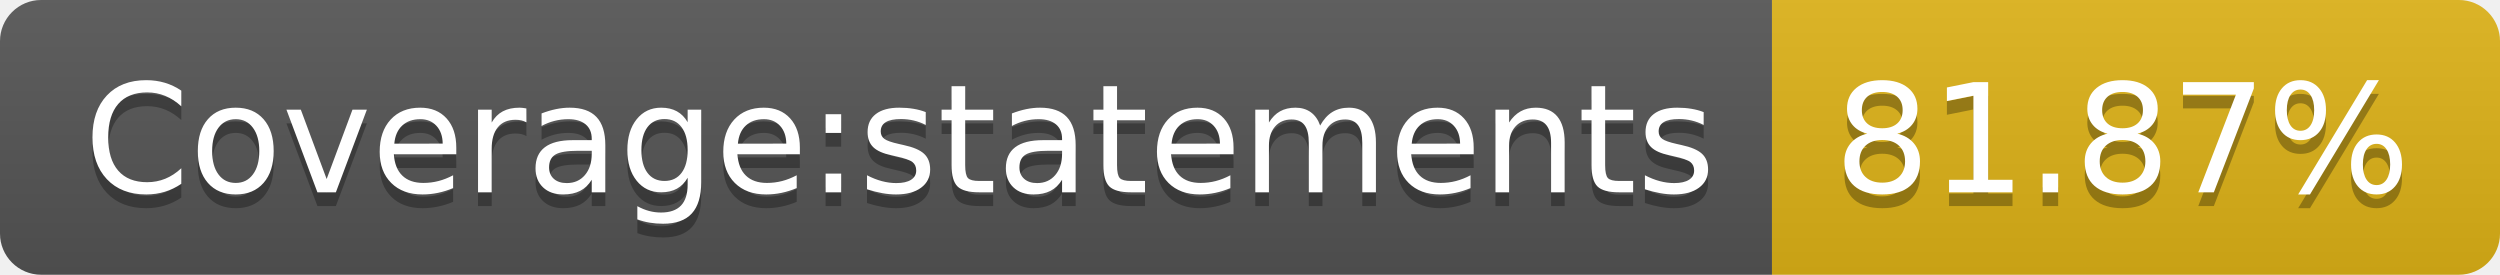
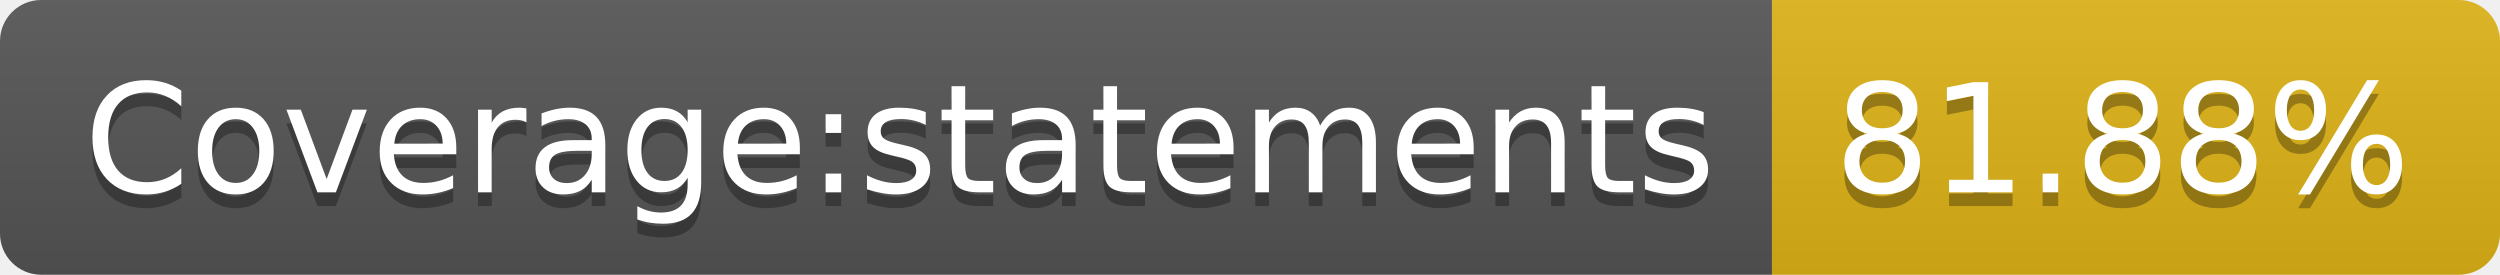
- <svg xmlns="http://www.w3.org/2000/svg" width="182" height="20" role="img" aria-label="Coverage:statements: 81.87%">
+ <svg xmlns="http://www.w3.org/2000/svg" width="182" height="20" role="img" aria-label="Coverage:statements: 81.88%">
  <linearGradient id="s" x2="0" y2="100%">
    <stop offset="0" stop-color="#bbb" stop-opacity=".1" />
    <stop offset="1" stop-opacity=".1" />
  </linearGradient>
  <clipPath id="r">
    <rect width="182" height="20" rx="3" fill="#fff" />
  </clipPath>
  <g clip-path="url(#r)">
    <rect width="129" height="20" fill="#555" />
    <rect x="129" width="53" height="20" fill="#dfb317" />
    <rect width="182" height="20" fill="url(#s)" />
  </g>
  <g fill="#fff" text-anchor="middle" font-family="Verdana,Geneva,DejaVu Sans,sans-serif" text-rendering="geometricPrecision" font-size="110">
    <text aria-hidden="true" x="655" y="150" fill="#010101" fill-opacity=".3" transform="scale(.1)" textLength="1190">Coverage:statements</text>
    <text x="655" y="140" transform="scale(.1)" fill="#fff" textLength="1190">Coverage:statements</text>
-     <text aria-hidden="true" x="1545" y="150" fill="#010101" fill-opacity=".3" transform="scale(.1)" textLength="430">81.87%</text>
-     <text x="1545" y="140" transform="scale(.1)" fill="#fff" textLength="430">81.87%</text>
+     <text aria-hidden="true" x="1545" y="150" fill="#010101" fill-opacity=".3" transform="scale(.1)" textLength="430">81.88%</text>
+     <text x="1545" y="140" transform="scale(.1)" fill="#fff" textLength="430">81.88%</text>
  </g>
</svg>
